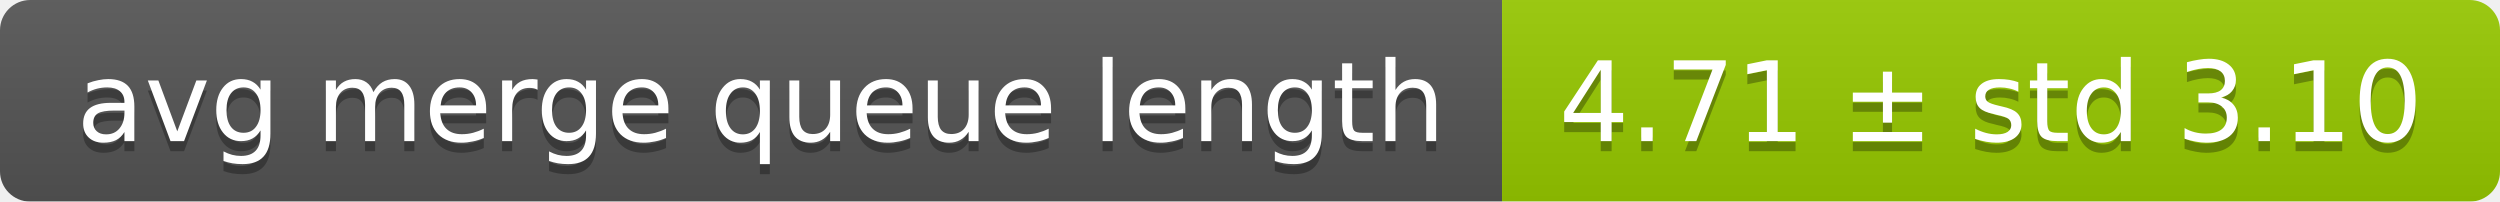
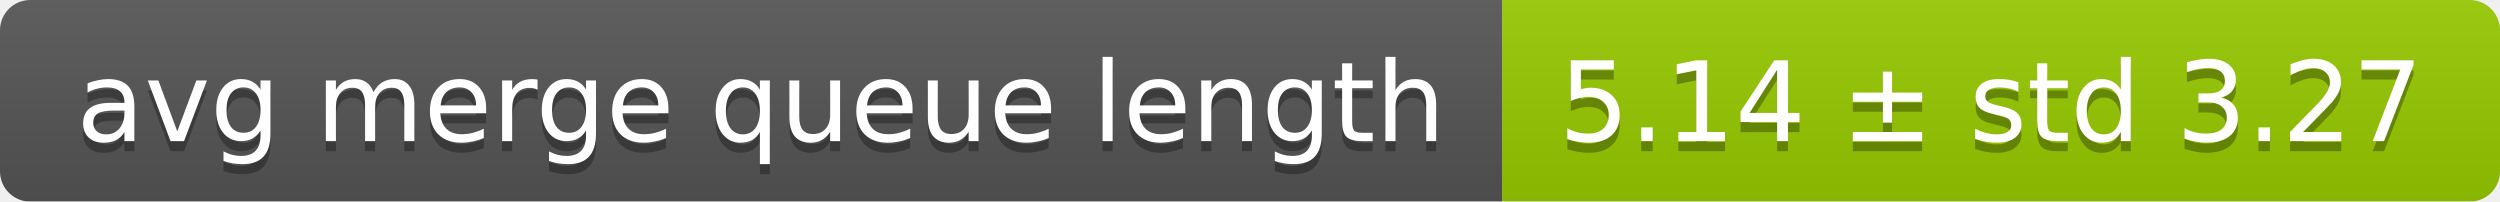
<svg xmlns="http://www.w3.org/2000/svg" width="248" height="20">
  <linearGradient id="smooth" x2="0" y2="100%">
    <stop offset="0" stop-color="#bbb" stop-opacity=".1" />
    <stop offset="1" stop-opacity=".1" />
  </linearGradient>
  <mask id="round">
    <rect width="248" height="20" rx="3" fill="#fff" />
  </mask>
  <g mask="url(#round)">
    <rect width="149" height="20" fill="#555" />
    <rect x="149" width="99" height="20" fill="#97ca00" />
    <rect width="248" height="20" fill="url(#smooth)" />
  </g>
  <g fill="#fff" text-anchor="middle" font-family="DejaVu Sans,Verdana,Geneva,sans-serif" font-size="11">
    <text x="75.5" y="15" fill="#010101" fill-opacity=".3">avg merge queue length</text>
    <text x="75.5" y="14">avg merge queue length</text>
-     <text x="197.5" y="15" fill="#010101" fill-opacity=".3">4.71 ± std 3.10</text>
-     <text x="197.5" y="14">4.71 ± std 3.10</text>
+     <text x="197.5" y="15" fill="#010101" fill-opacity=".3">5.14 ± std 3.27</text>
+     <text x="197.5" y="14">5.14 ± std 3.27</text>
  </g>
</svg>
